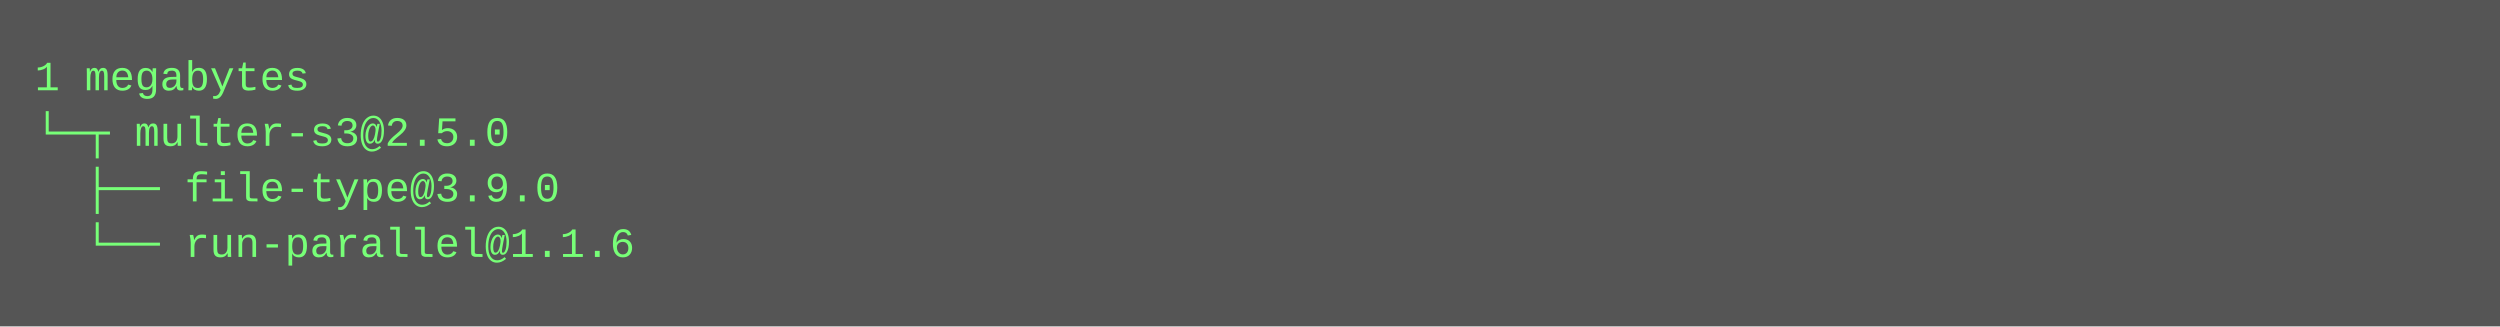
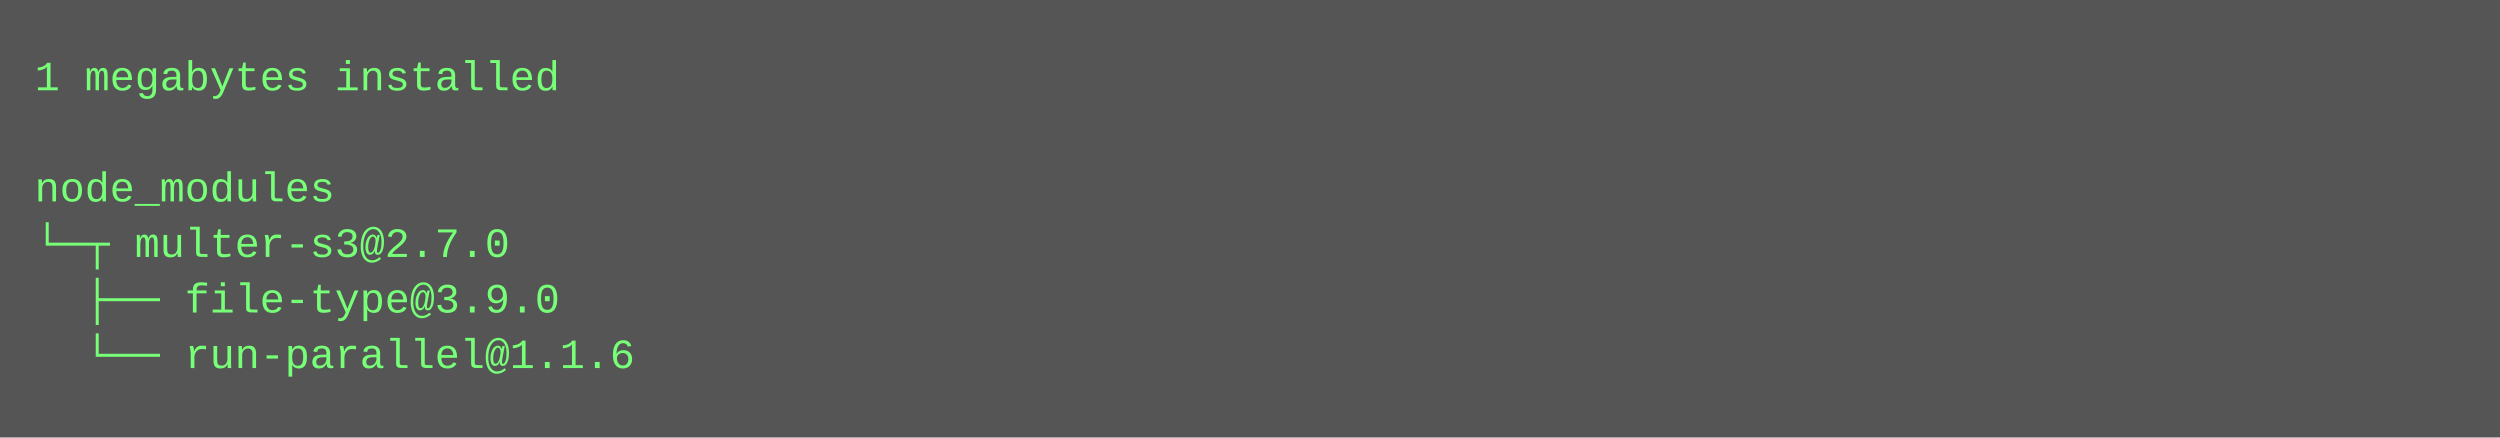
- <svg xmlns="http://www.w3.org/2000/svg" height="94" width="720">
-   <rect height="94" fill="#555" width="720" />
+ <svg xmlns="http://www.w3.org/2000/svg" height="126" width="720">
+   <rect height="126" fill="#555" width="720" />
  <text fill="#7f7" font-family="Courier New" font-size="12" xml:space="preserve">
-     <tspan x="10" y="26">1 megabytes</tspan>
-     <tspan x="10" y="42">└─┬ multer-s3@2.5.0 </tspan>
-     <tspan x="10" y="58">  ├── file-type@3.9.0 </tspan>
-     <tspan x="10" y="74">  └── run-parallel@1.1.6</tspan>
+     <tspan x="10" y="26">1 megabytes installed</tspan>
+     <tspan x="10" y="42" />
+     <tspan x="10" y="58">node_modules</tspan>
+     <tspan x="10" y="74">└─┬ multer-s3@2.7.0 </tspan>
+     <tspan x="10" y="90">  ├── file-type@3.9.0 </tspan>
+     <tspan x="10" y="106">  └── run-parallel@1.1.6</tspan>
  </text>
</svg>
